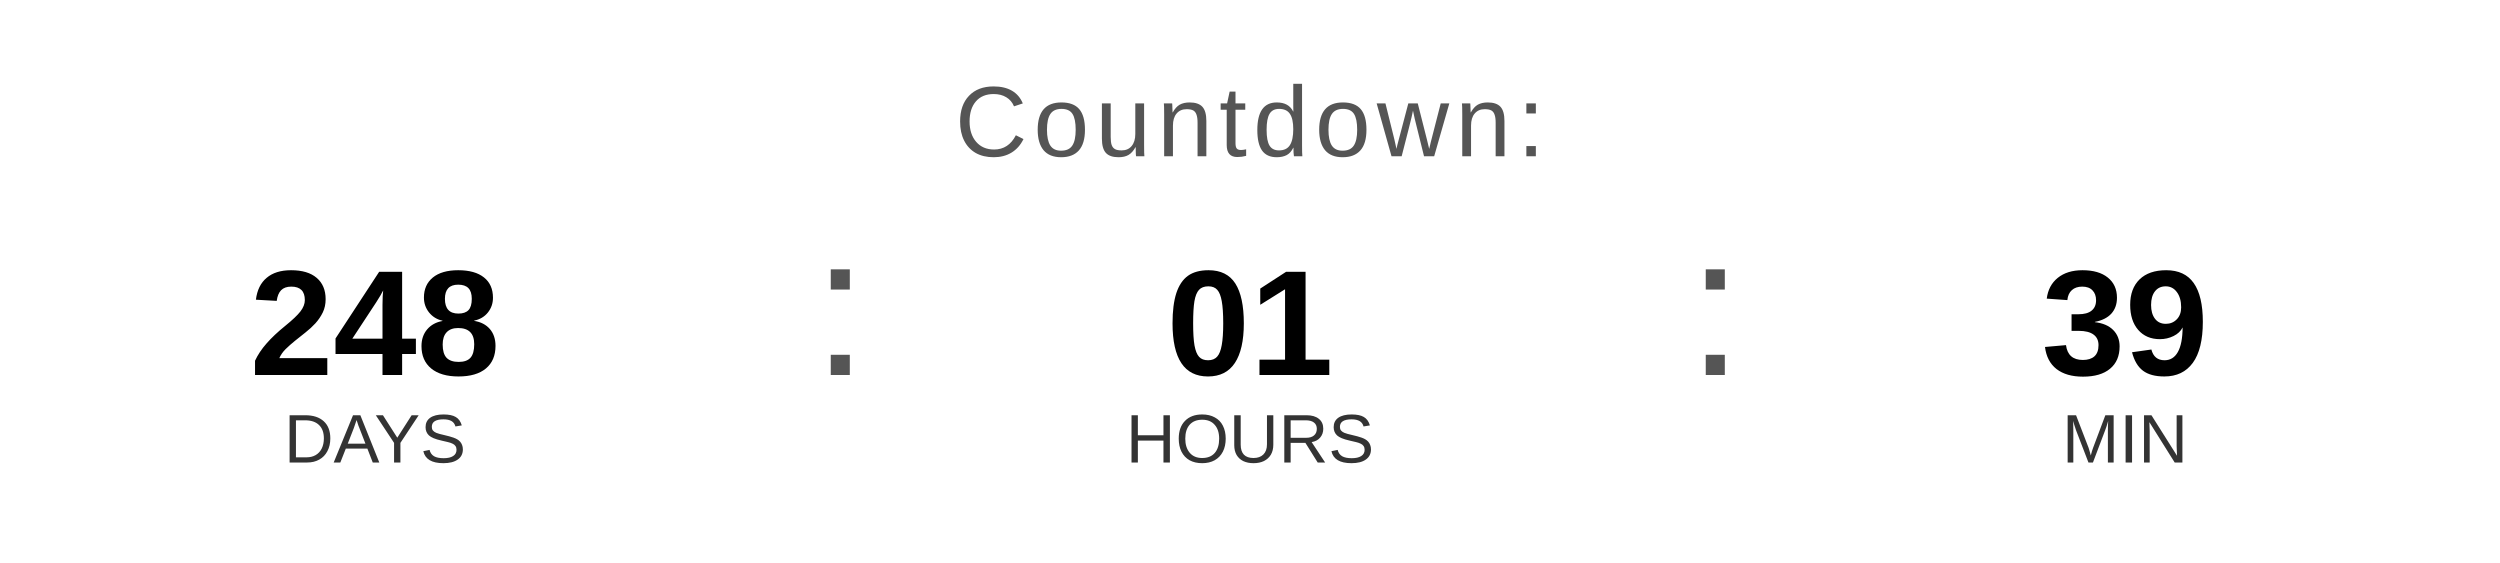
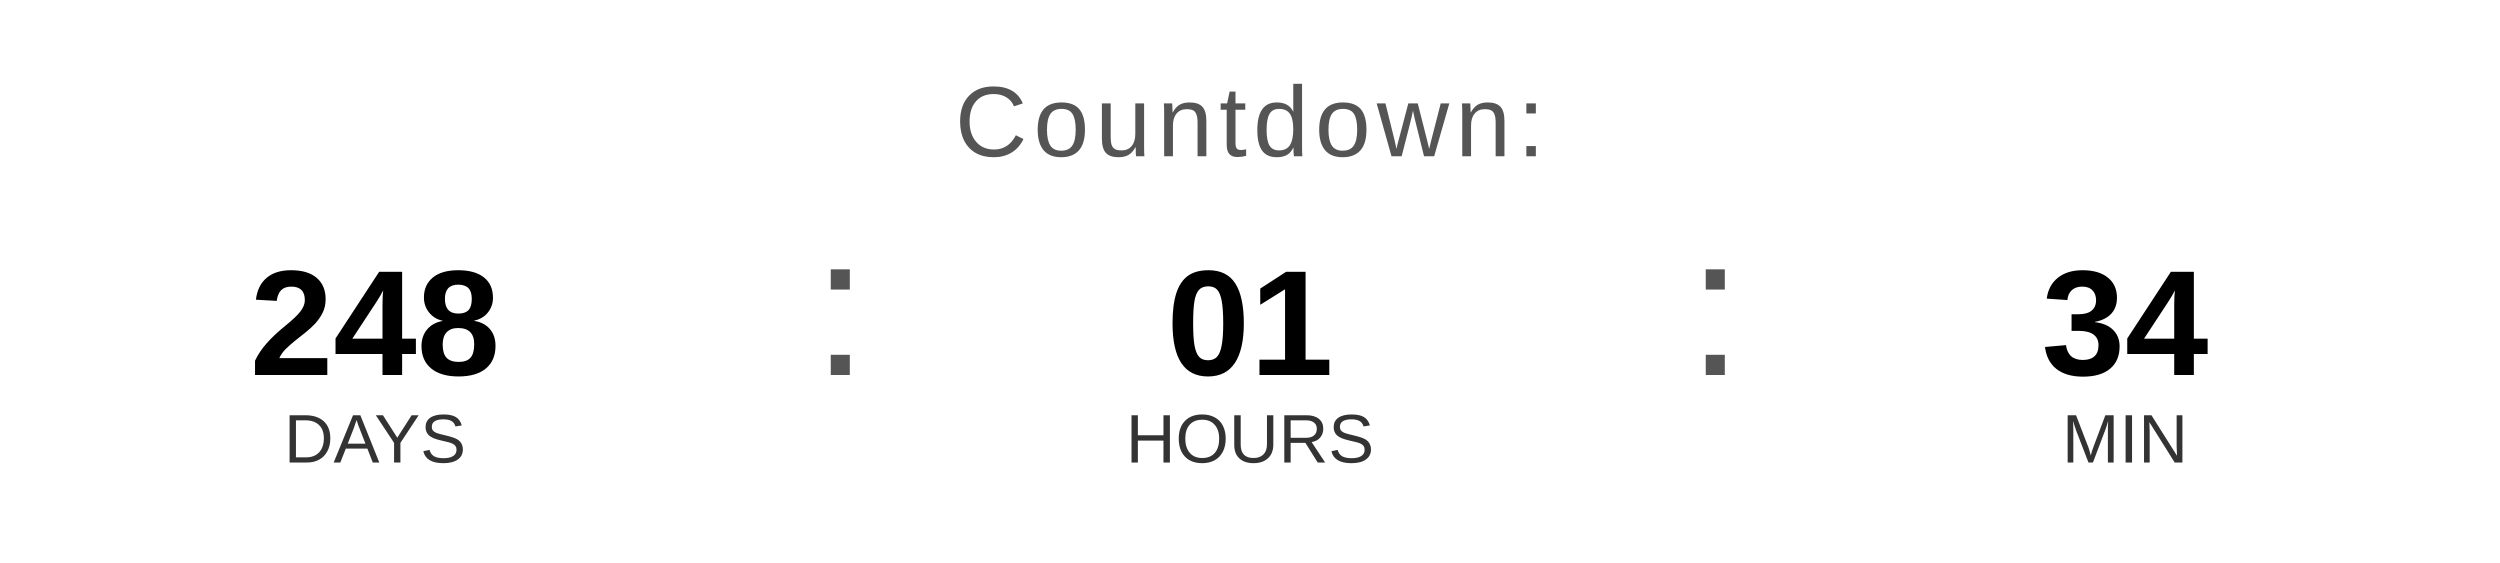
<svg xmlns="http://www.w3.org/2000/svg" width="400" height="90" viewBox="0 0 400 90">
  <text x="200" y="25" font-family="Arial, Helvetica, sans-serif" font-size="16" fill="#555555" text-anchor="middle" letter-spacing="1">
    Countdown:
  </text>
  <text x="60" y="60" font-family="Arial, Helvetica, sans-serif" font-size="24" font-weight="bold" fill="#000000" text-anchor="middle">248</text>
  <text x="60" y="74" font-family="Arial, Helvetica, sans-serif" font-size="11" fill="#333333" text-anchor="middle">DAYS</text>
  <text x="130" y="60" font-family="Arial, sans-serif" font-size="32" fill="#555555">:</text>
  <text x="200" y="60" font-family="Arial, Helvetica, sans-serif" font-size="24" font-weight="bold" fill="#000000" text-anchor="middle">01</text>
  <text x="200" y="74" font-family="Arial, Helvetica, sans-serif" font-size="11" fill="#333333" text-anchor="middle">HOURS</text>
  <text x="270" y="60" font-family="Arial, sans-serif" font-size="32" fill="#555555">:</text>
-   <text x="340" y="60" font-family="Arial, Helvetica, sans-serif" font-size="24" font-weight="bold" fill="#000000" text-anchor="middle">39</text>
+   <text x="340" y="60" font-family="Arial, Helvetica, sans-serif" font-size="24" font-weight="bold" fill="#000000" text-anchor="middle">34</text>
  <text x="340" y="74" font-family="Arial, Helvetica, sans-serif" font-size="11" fill="#333333" text-anchor="middle">MIN</text>
</svg>
